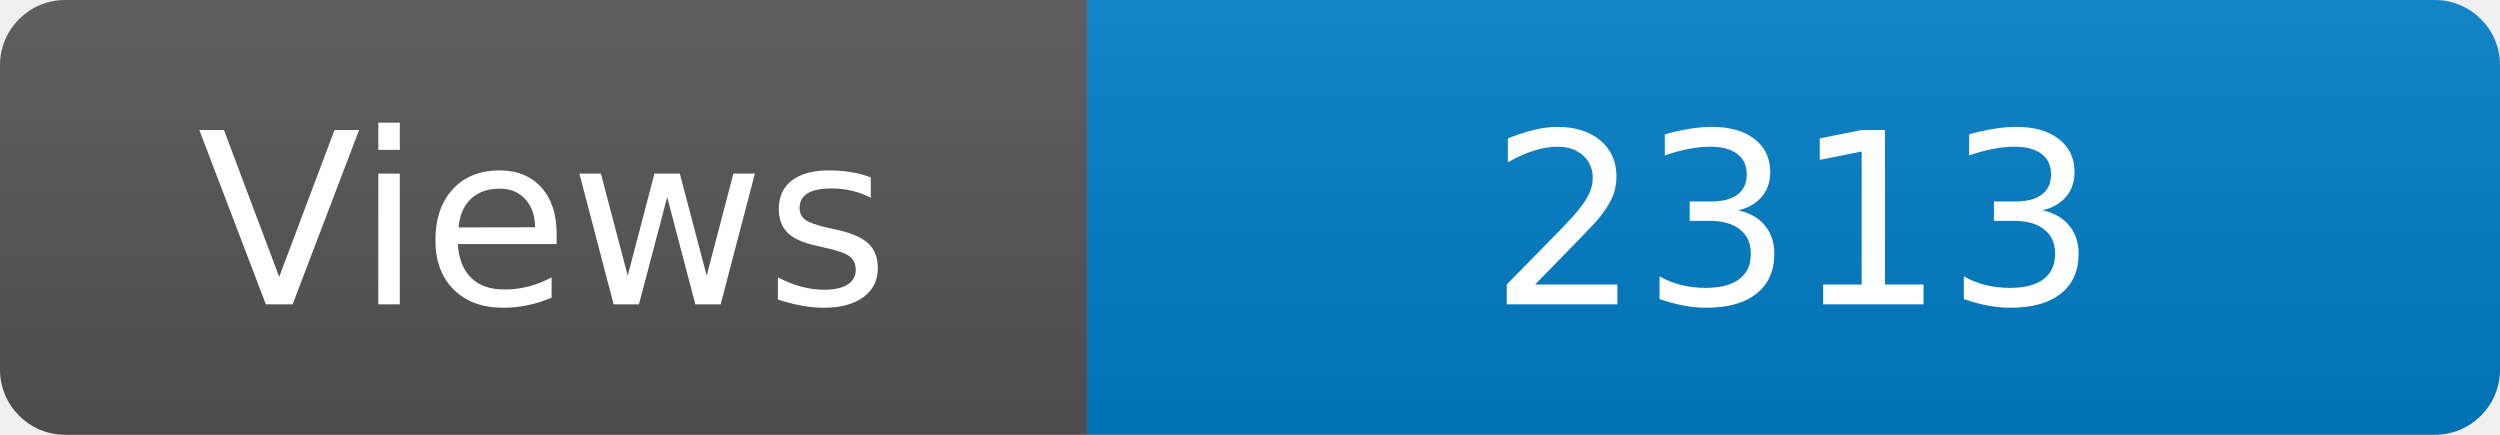
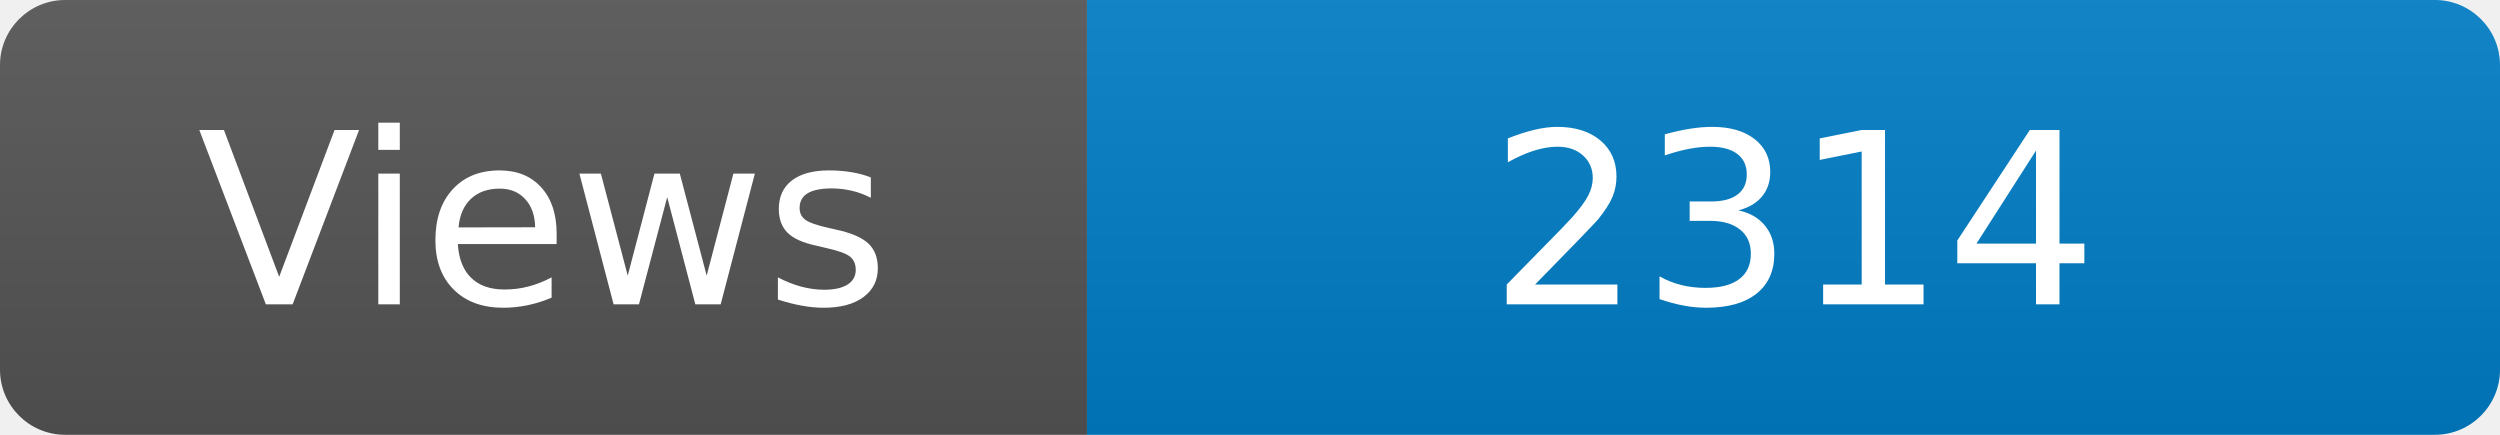
<svg xmlns="http://www.w3.org/2000/svg" width="115" height="20" role="img" aria-label="Maintained?: yes">
  <linearGradient id="s" x2="0" y2="100%">
    <stop offset="0" stop-color="#bbb" stop-opacity=".1" />
    <stop offset="1" stop-opacity=".1" />
  </linearGradient>
  <clipPath id="r">
    <rect width="115" height="20" rx="3" fill="#fff" />
  </clipPath>
  <g clip-path="url(#r)">
    <rect width="50" height="20" fill="#555" />
    <rect x="50" width="160" height="20" fill="#007ec6" />
    <rect width="115" height="20" fill="url(#s)" />
  </g>
  <g fill="#fff" text-anchor="middle" font-family="Verdana,Geneva,DejaVu Sans,sans-serif" font-size="110">
    <text x="250" y="140" transform="scale(.1)" fill="#fff">Views</text>
-     <text x="825" y="140" transform="scale(.1)" fill="#fff">2313</text>
+     <text x="825" y="140" transform="scale(.1)" fill="#fff">2314</text>
  </g>
</svg>
